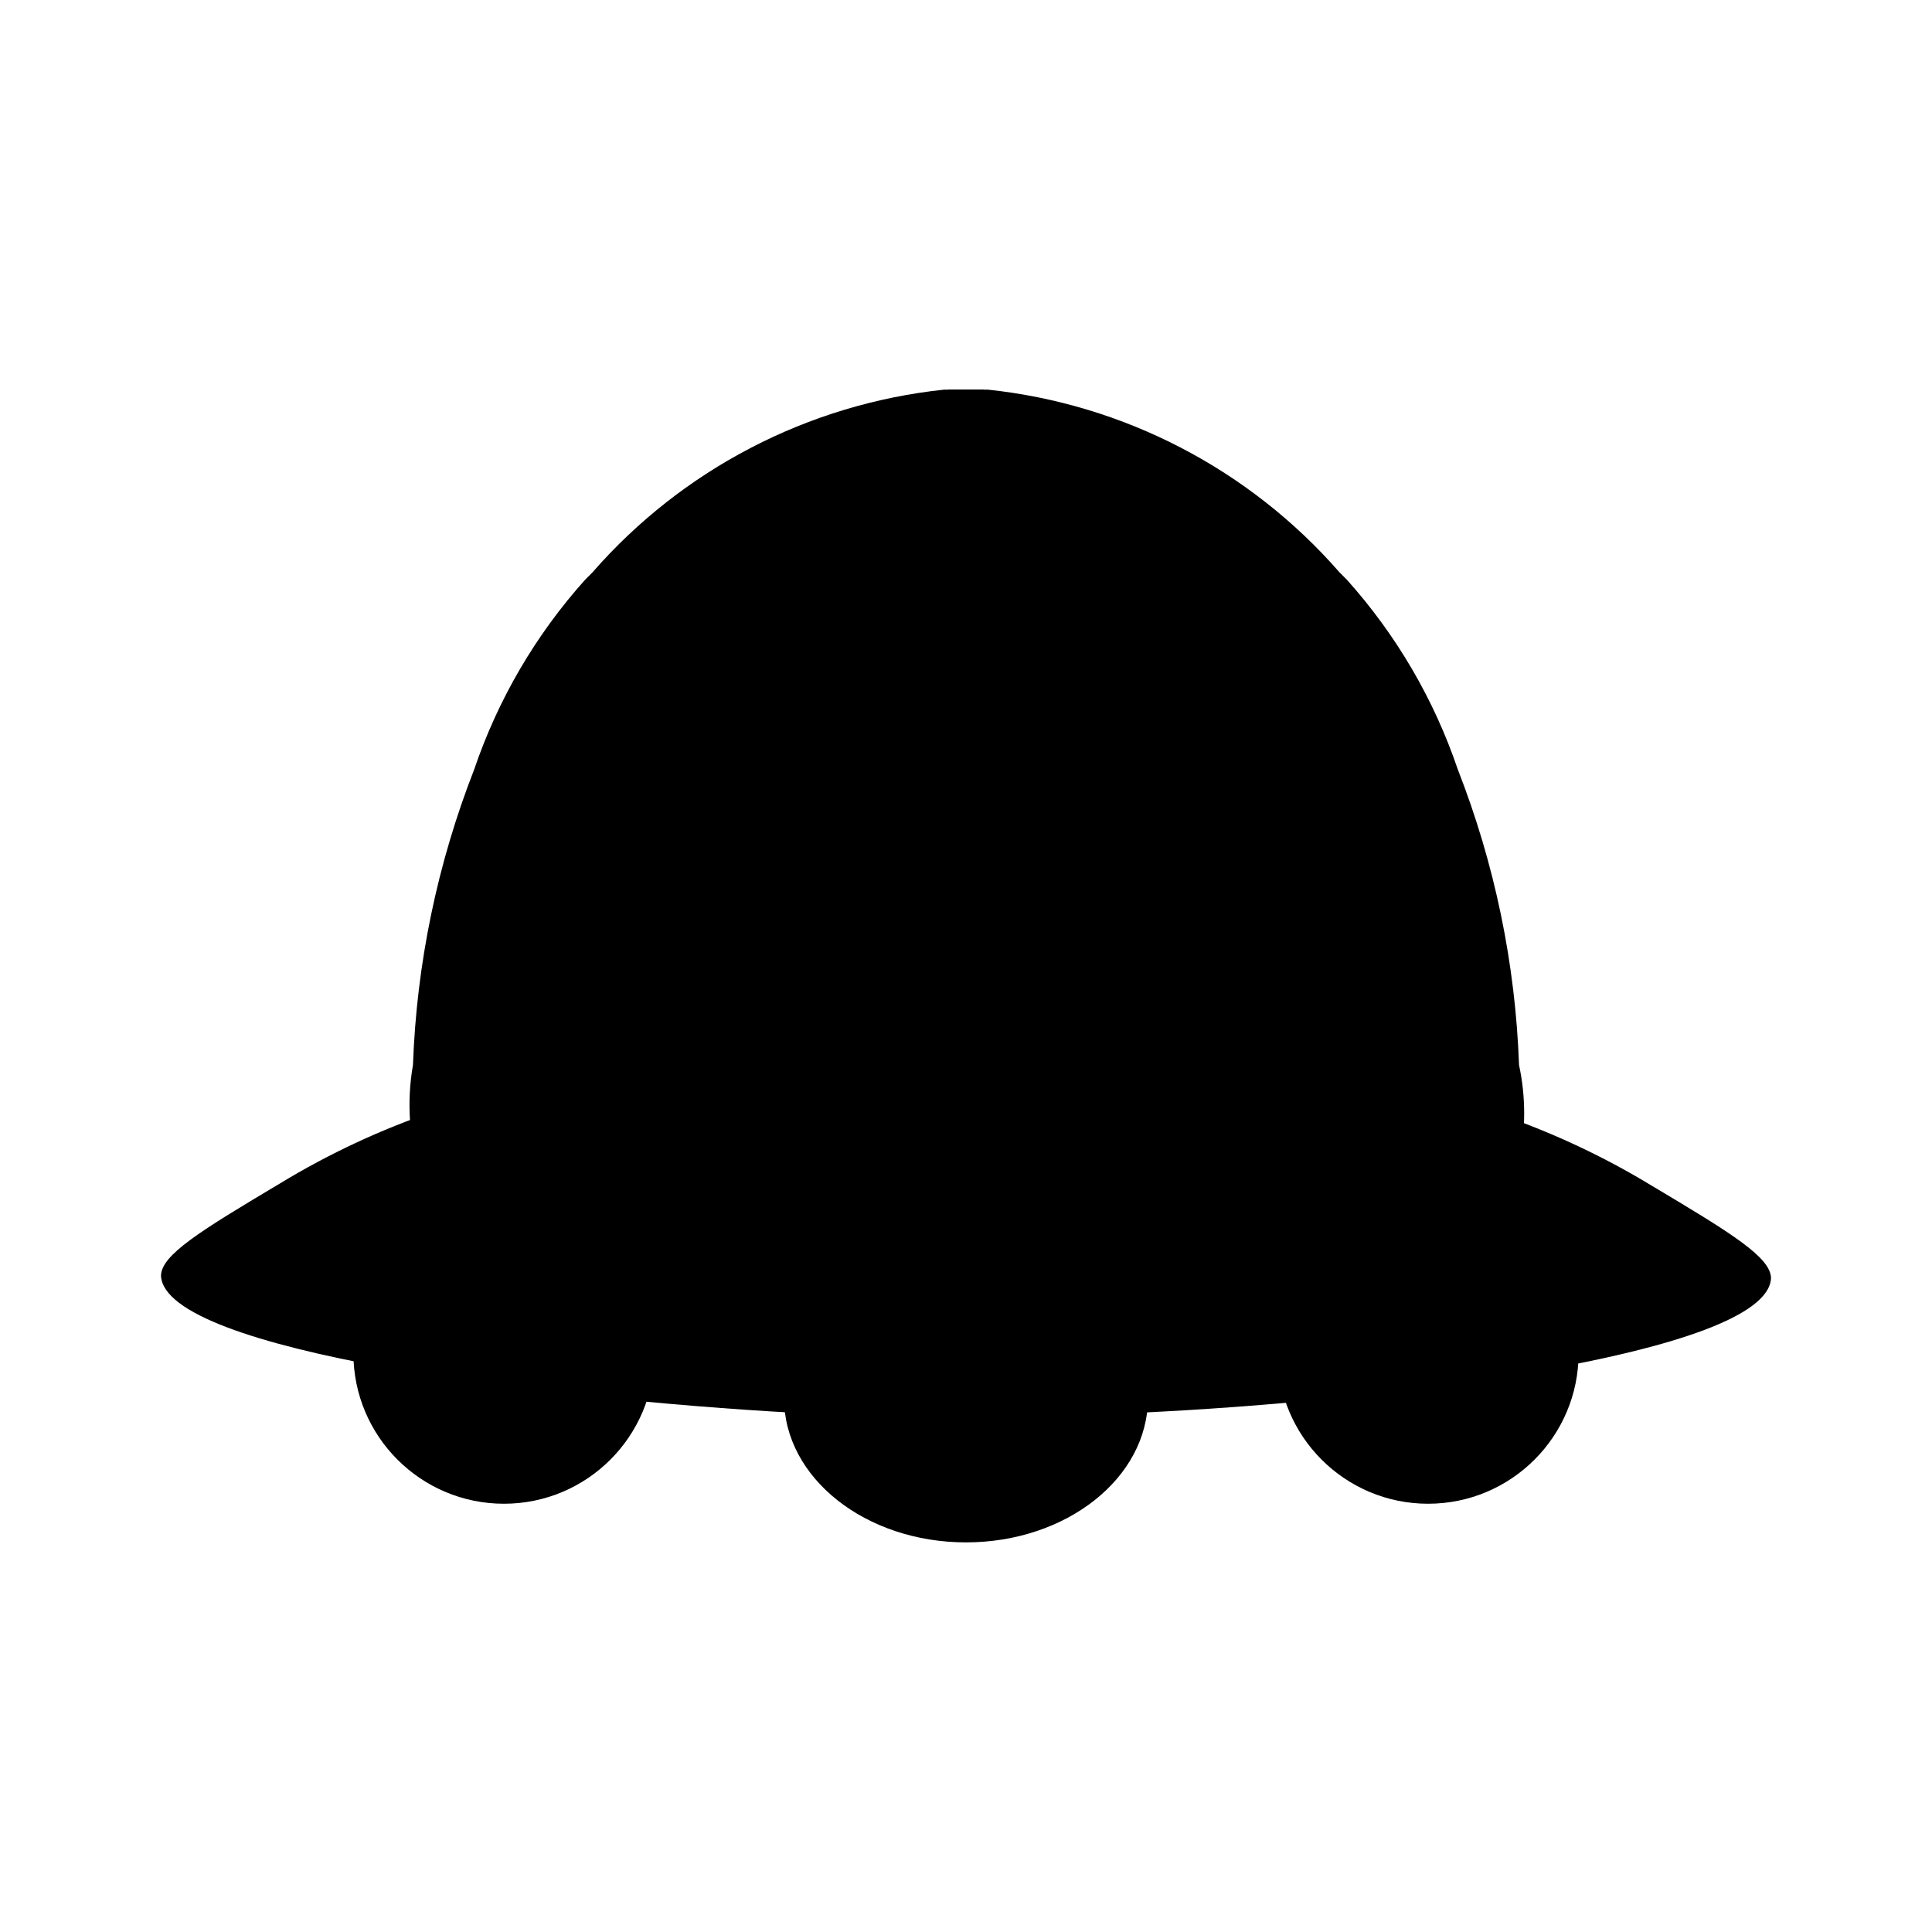
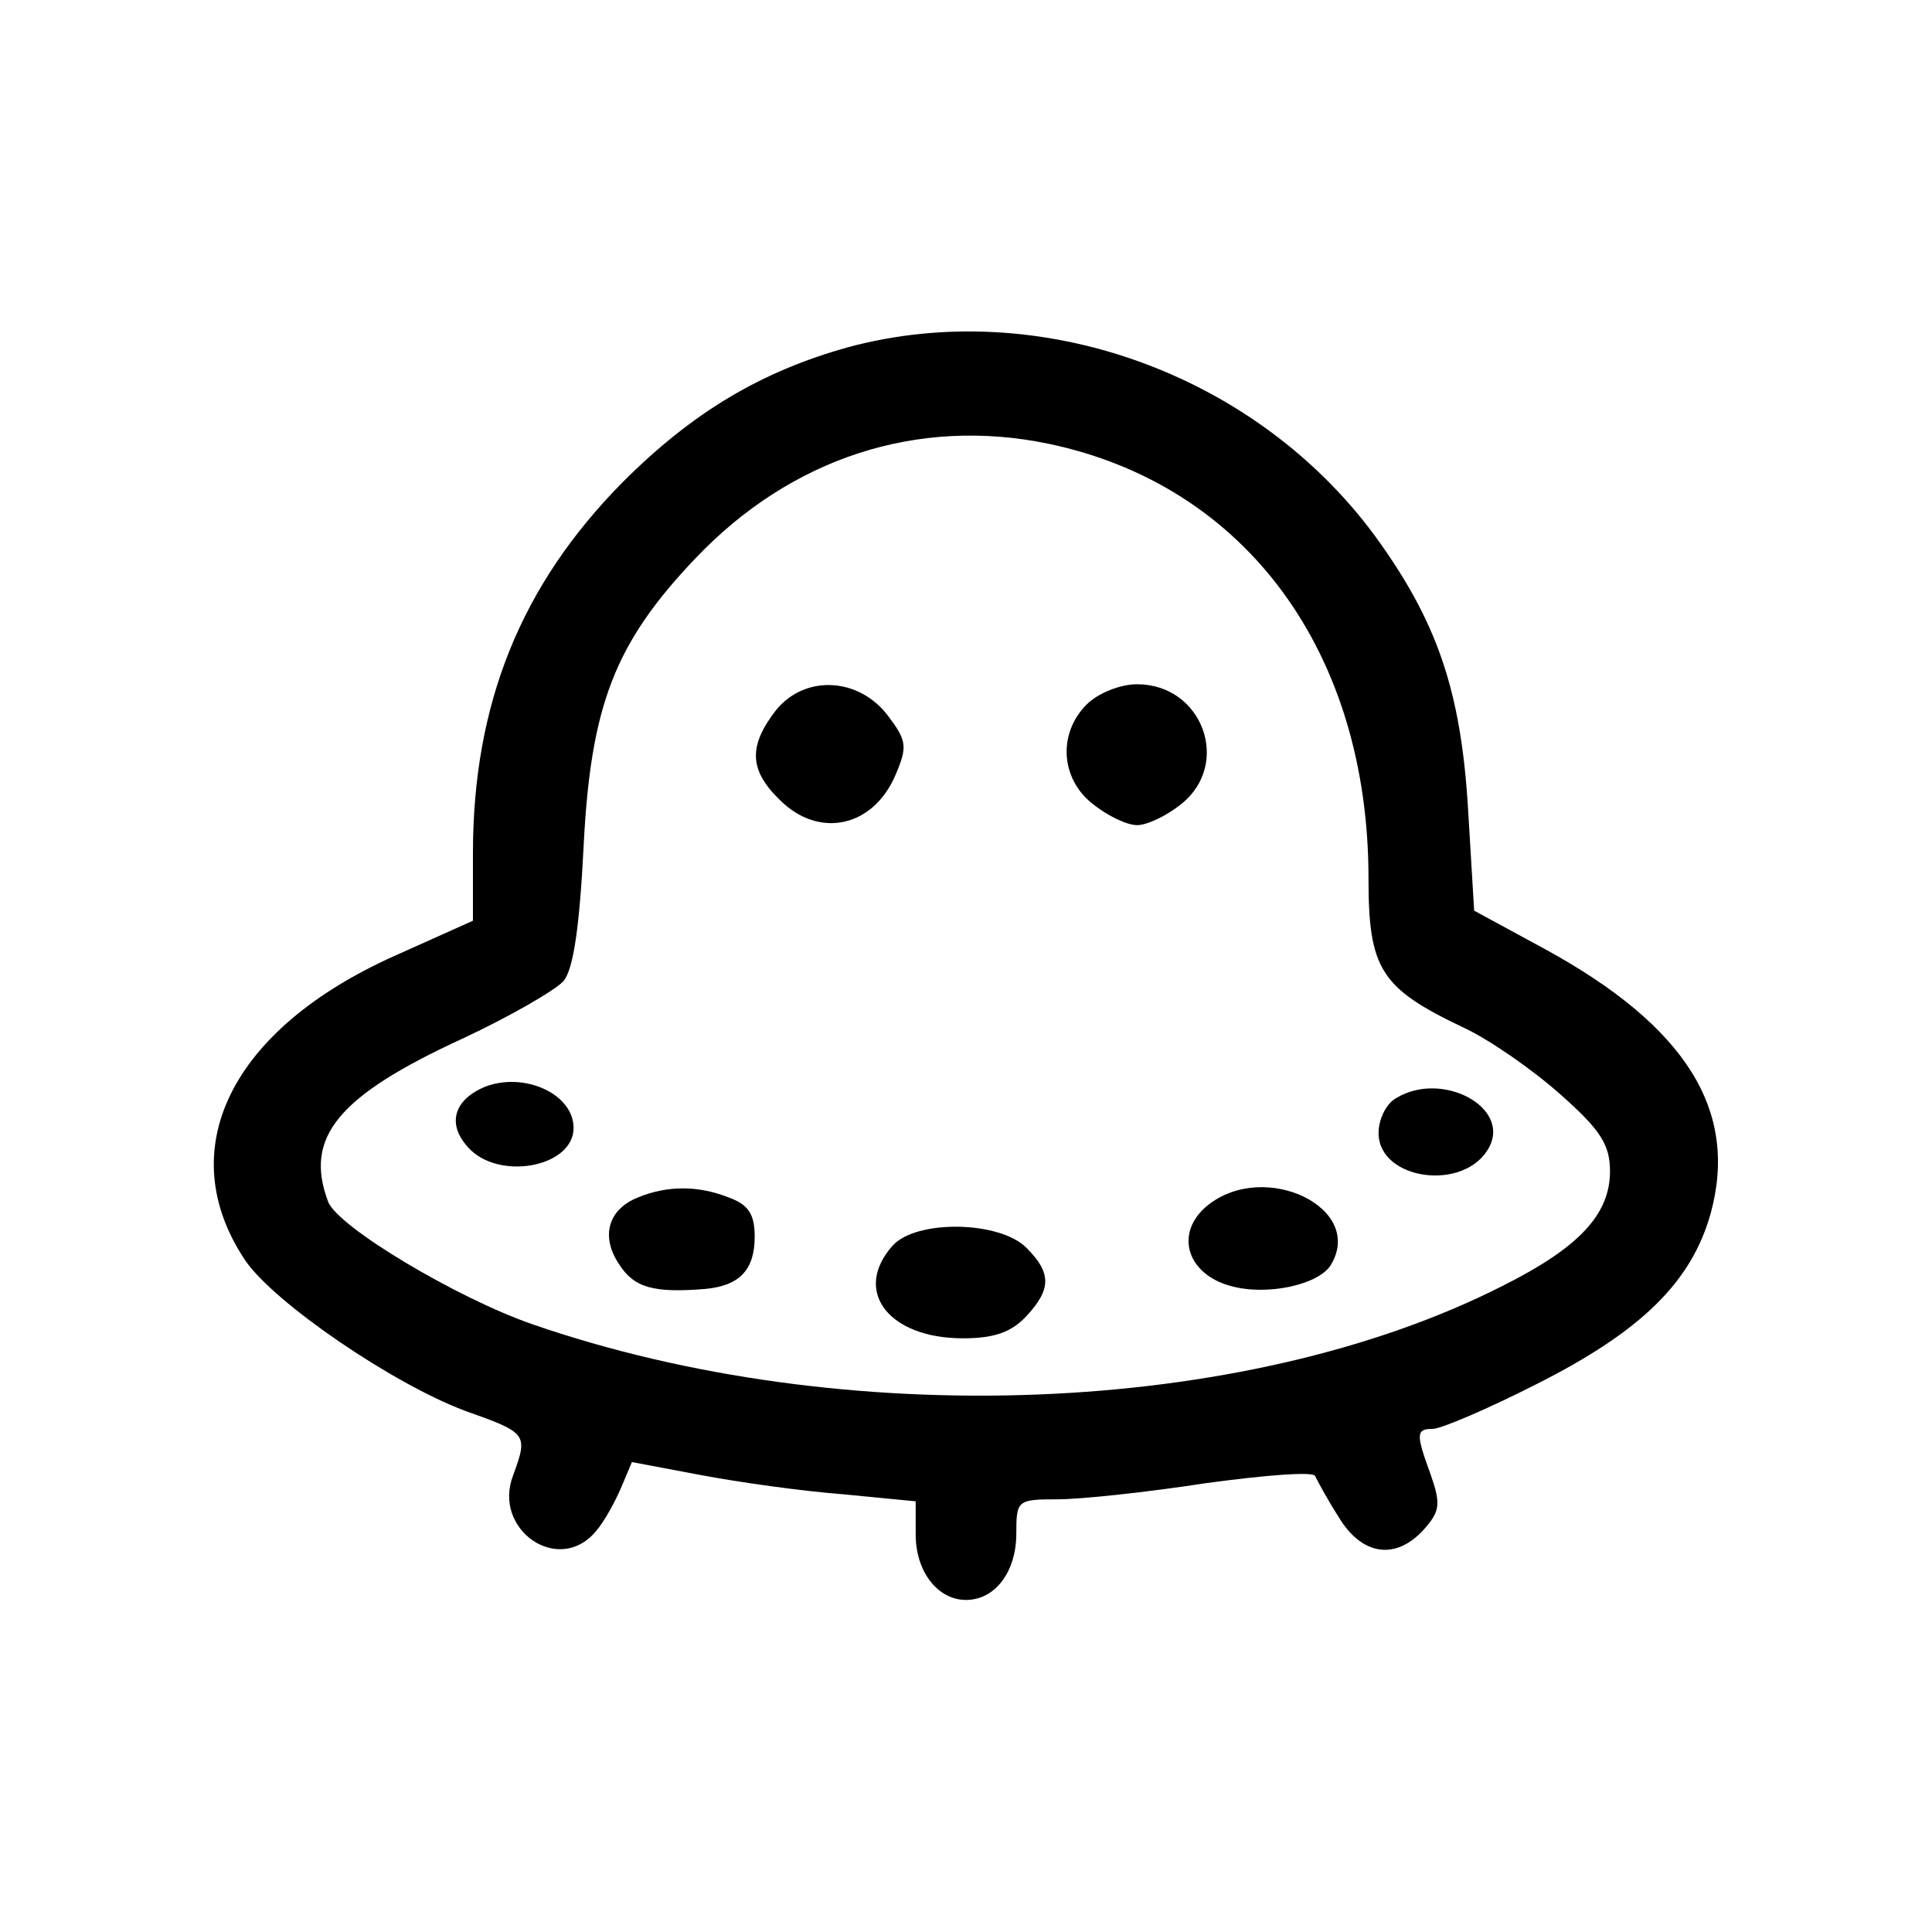
- <svg xmlns="http://www.w3.org/2000/svg" id="Layer_4" data-name="Layer 4" viewBox="0 0 24 24">
-   <path d="M12,4.84h-.27A6.74,6.74,0,0,0,7.36,7.11l-.09.09A6.81,6.81,0,0,0,5.89,9.56a11.19,11.19,0,0,0-.76,3.67,2.87,2.87,0,0,0,.1,1.39c.91,1.49,5.94-.13,6.77-.41Z" />
-   <path d="M12,13.8v3.75c-.5,0-1.24,0-2.14,0C6.8,17.38,2.05,16.79,2,15.85c0-.26.49-.56,1.48-1.15a9.7,9.7,0,0,1,1.93-.9" />
-   <path d="M12,4.84h.27a6.74,6.74,0,0,1,4.37,2.27l.09.09a6.81,6.81,0,0,1,1.38,2.36,11.17,11.17,0,0,1,.76,3.67,2.85,2.85,0,0,1,0,1.2c-.78,1.4-5.46.17-6.83-.22Z" />
-   <path d="M12.22,4.84h-.44v9.77h.44Z" />
-   <path d="M12,13.8v3.75c.5,0,1.24,0,2.14,0,3.06-.14,7.81-.73,7.86-1.67,0-.26-.49-.56-1.48-1.15a9.7,9.7,0,0,0-1.93-.9" />
-   <ellipse cx="12" cy="17.37" rx="2.26" ry="1.79" />
-   <circle cx="6.26" cy="16.81" r="1.87" />
-   <circle cx="17.74" cy="16.81" r="1.87" />
+ <svg xmlns="http://www.w3.org/2000/svg" version="1.0" width="192pt" height="192pt" viewBox="0 0 192 192" preserveAspectRatio="xMidYMid meet">
+   <g transform="translate(0,192) scale(0.1,-0.1)" fill="#000000" stroke="none">
+     <path d="M843 1575 c-86 -24 -154 -64 -224 -134 -101 -102 -149 -220 -149 -369 l0 -67 -78 -35 c-163 -73 -222 -193 -148 -303 29 -42 146 -122 218 -149 62 -22 63 -23 48 -64 -21 -54 45 -100 82 -56 8 9 19 29 25 43 l11 26 69 -13 c37 -7 101 -16 141 -19 l72 -7 0 -33 c0 -37 22 -65 50 -65 29 0 50 28 50 66 0 33 1 34 41 34 23 0 89 7 147 16 59 8 108 12 109 7 2 -4 12 -23 23 -40 23 -39 57 -44 85 -13 16 18 17 25 7 54 -15 41 -15 46 2 46 8 0 55 20 104 45 103 52 153 101 172 169 28 102 -24 186 -165 263 l-70 38 -6 100 c-7 119 -31 188 -93 273 -119 161 -333 238 -523 187z m199 -96 c196 -41 318 -207 318 -432 0 -90 12 -109 94 -148 26 -12 69 -42 96 -66 41 -36 50 -51 50 -77 0 -43 -31 -76 -107 -114 -256 -130 -655 -145 -964 -38 -75 26 -194 97 -203 122 -24 64 10 105 134 162 47 22 92 48 100 57 10 12 16 55 20 134 7 140 31 202 111 286 95 100 221 141 351 114z" />
+     <path d="M771 1214 c-27 -35 -27 -59 4 -89 39 -39 93 -27 115 25 12 28 11 34 -7 58 -29 39 -83 42 -112 6z" />
+     <path d="M1080 1220 c-29 -29 -26 -74 6 -99 15 -12 34 -21 44 -21 10 0 29 9 44 21 50 40 21 119 -44 119 -17 0 -39 -9 -50 -20z" />
+     <path d="M482 840 c-31 -13 -38 -37 -17 -60 30 -34 105 -20 105 19 0 34 -49 56 -88 41z" />
+     <path d="M1388 829 c-10 -5 -18 -21 -18 -35 0 -47 86 -59 110 -14 21 40 -47 76 -92 49z" />
+     <path d="M634 730 c-30 -12 -37 -39 -19 -66 15 -24 35 -29 85 -25 35 3 50 19 50 52 0 22 -6 32 -26 39 -30 12 -61 12 -90 0z" />
+     <path d="M1200 722 c-33 -27 -21 -68 23 -80 36 -10 86 1 99 20 36 57 -65 106 -122 60z" />
+     <path d="M887 682 c-40 -45 -4 -92 70 -92 31 0 48 6 63 22 25 27 25 43 0 68 -27 27 -110 28 -133 2z" />
+   </g>
</svg>
